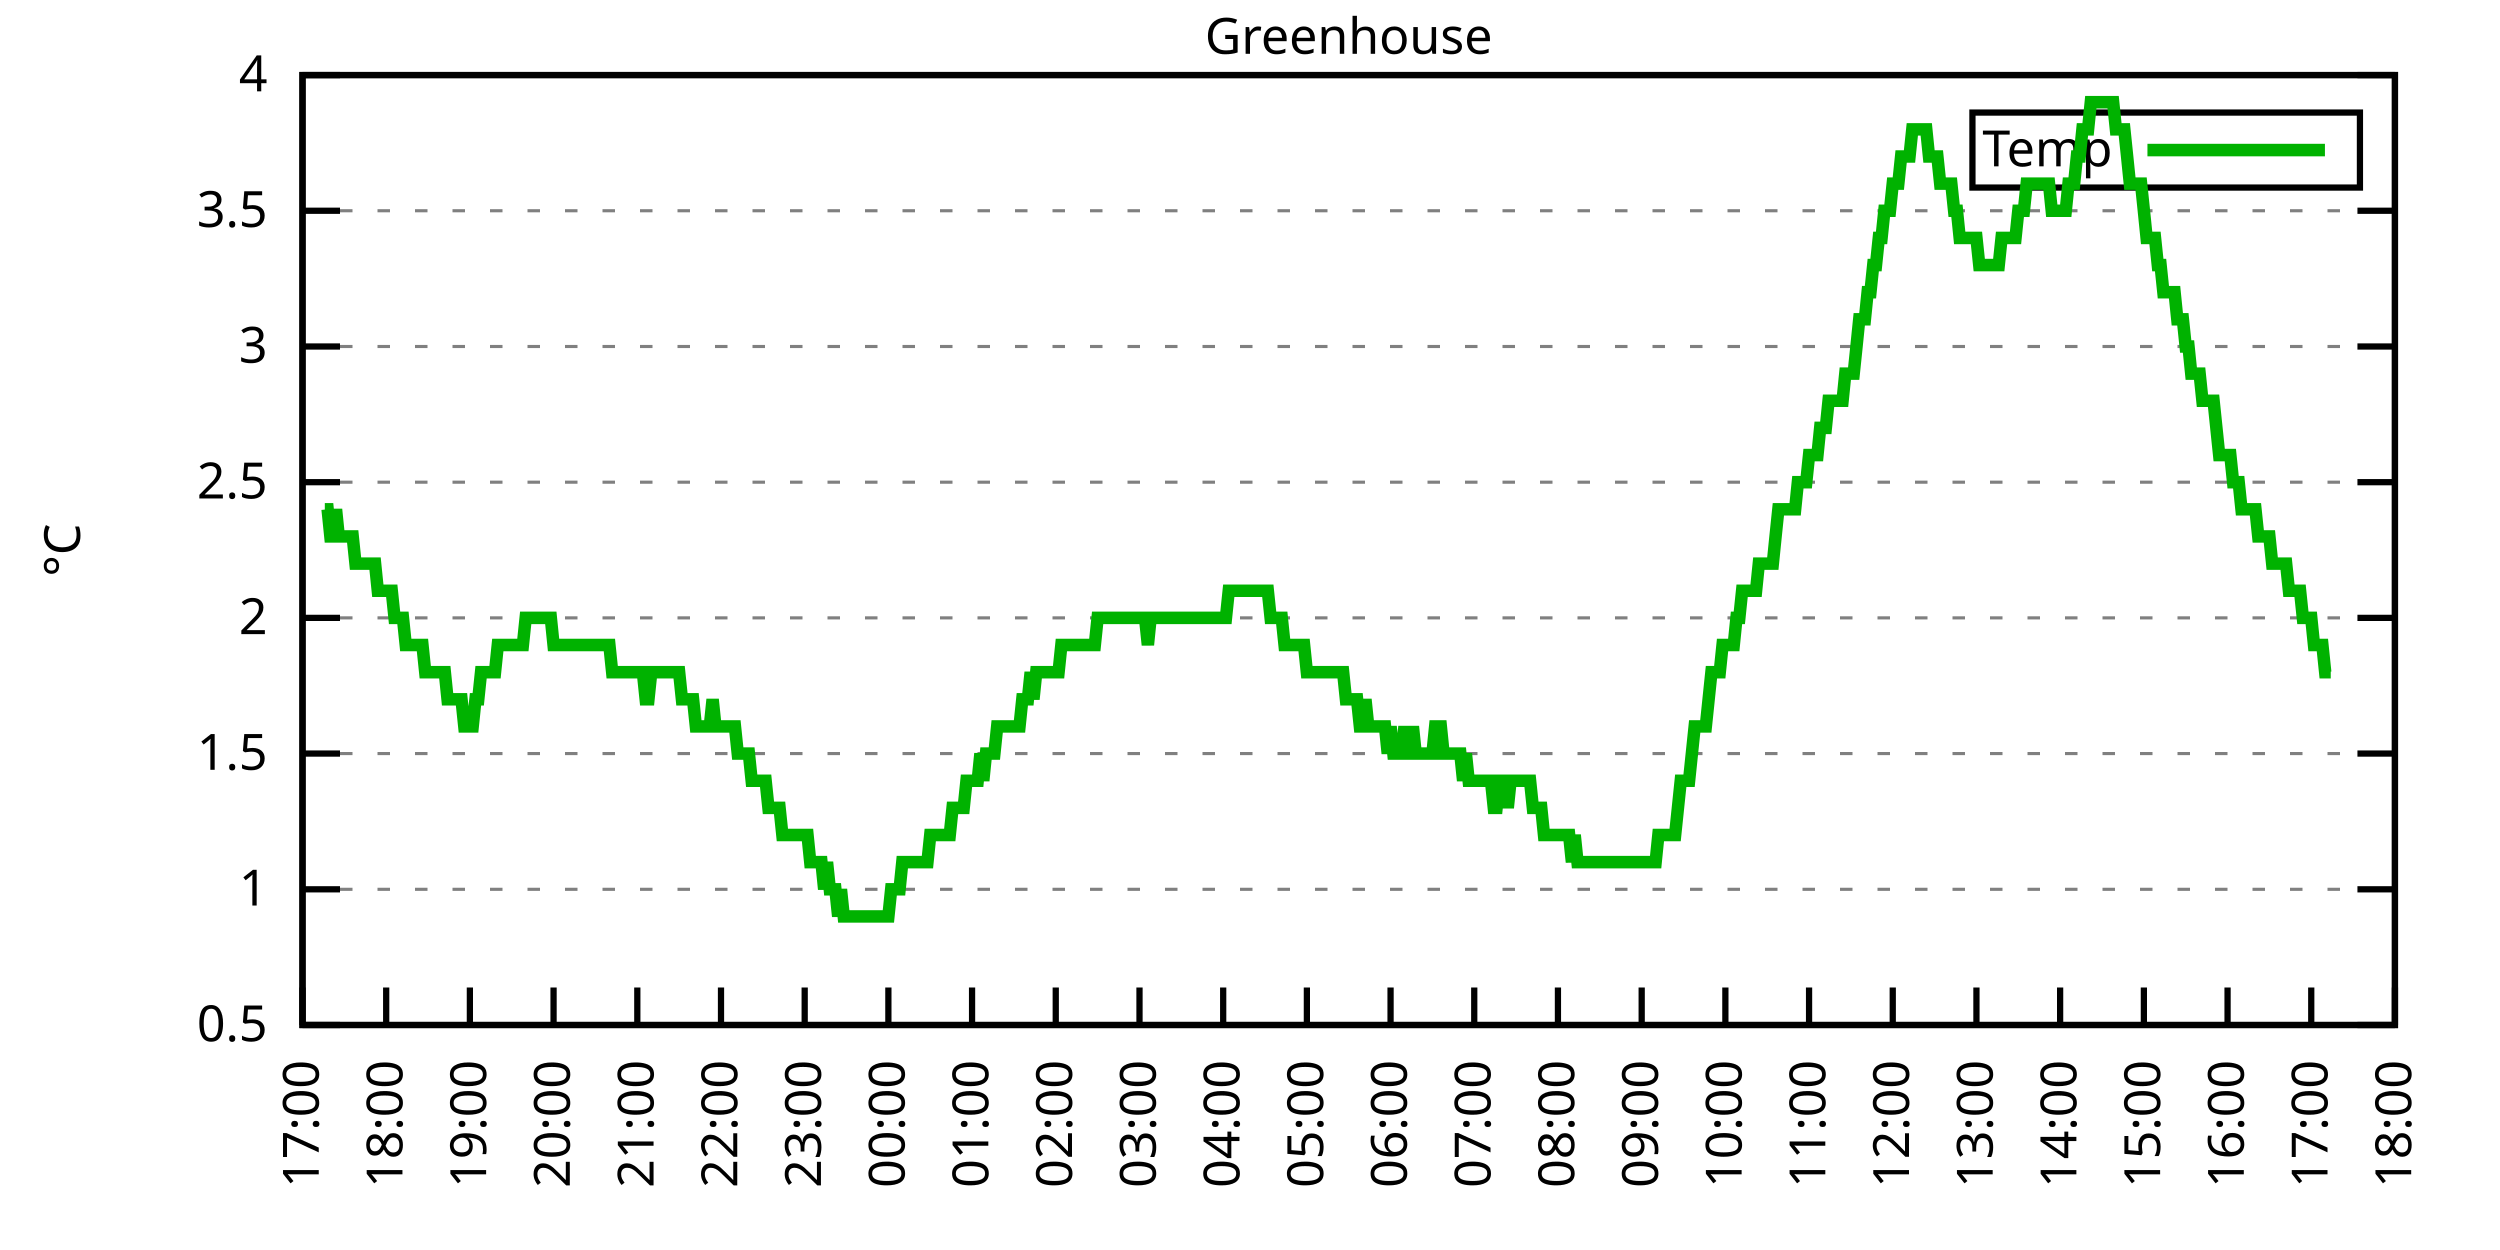
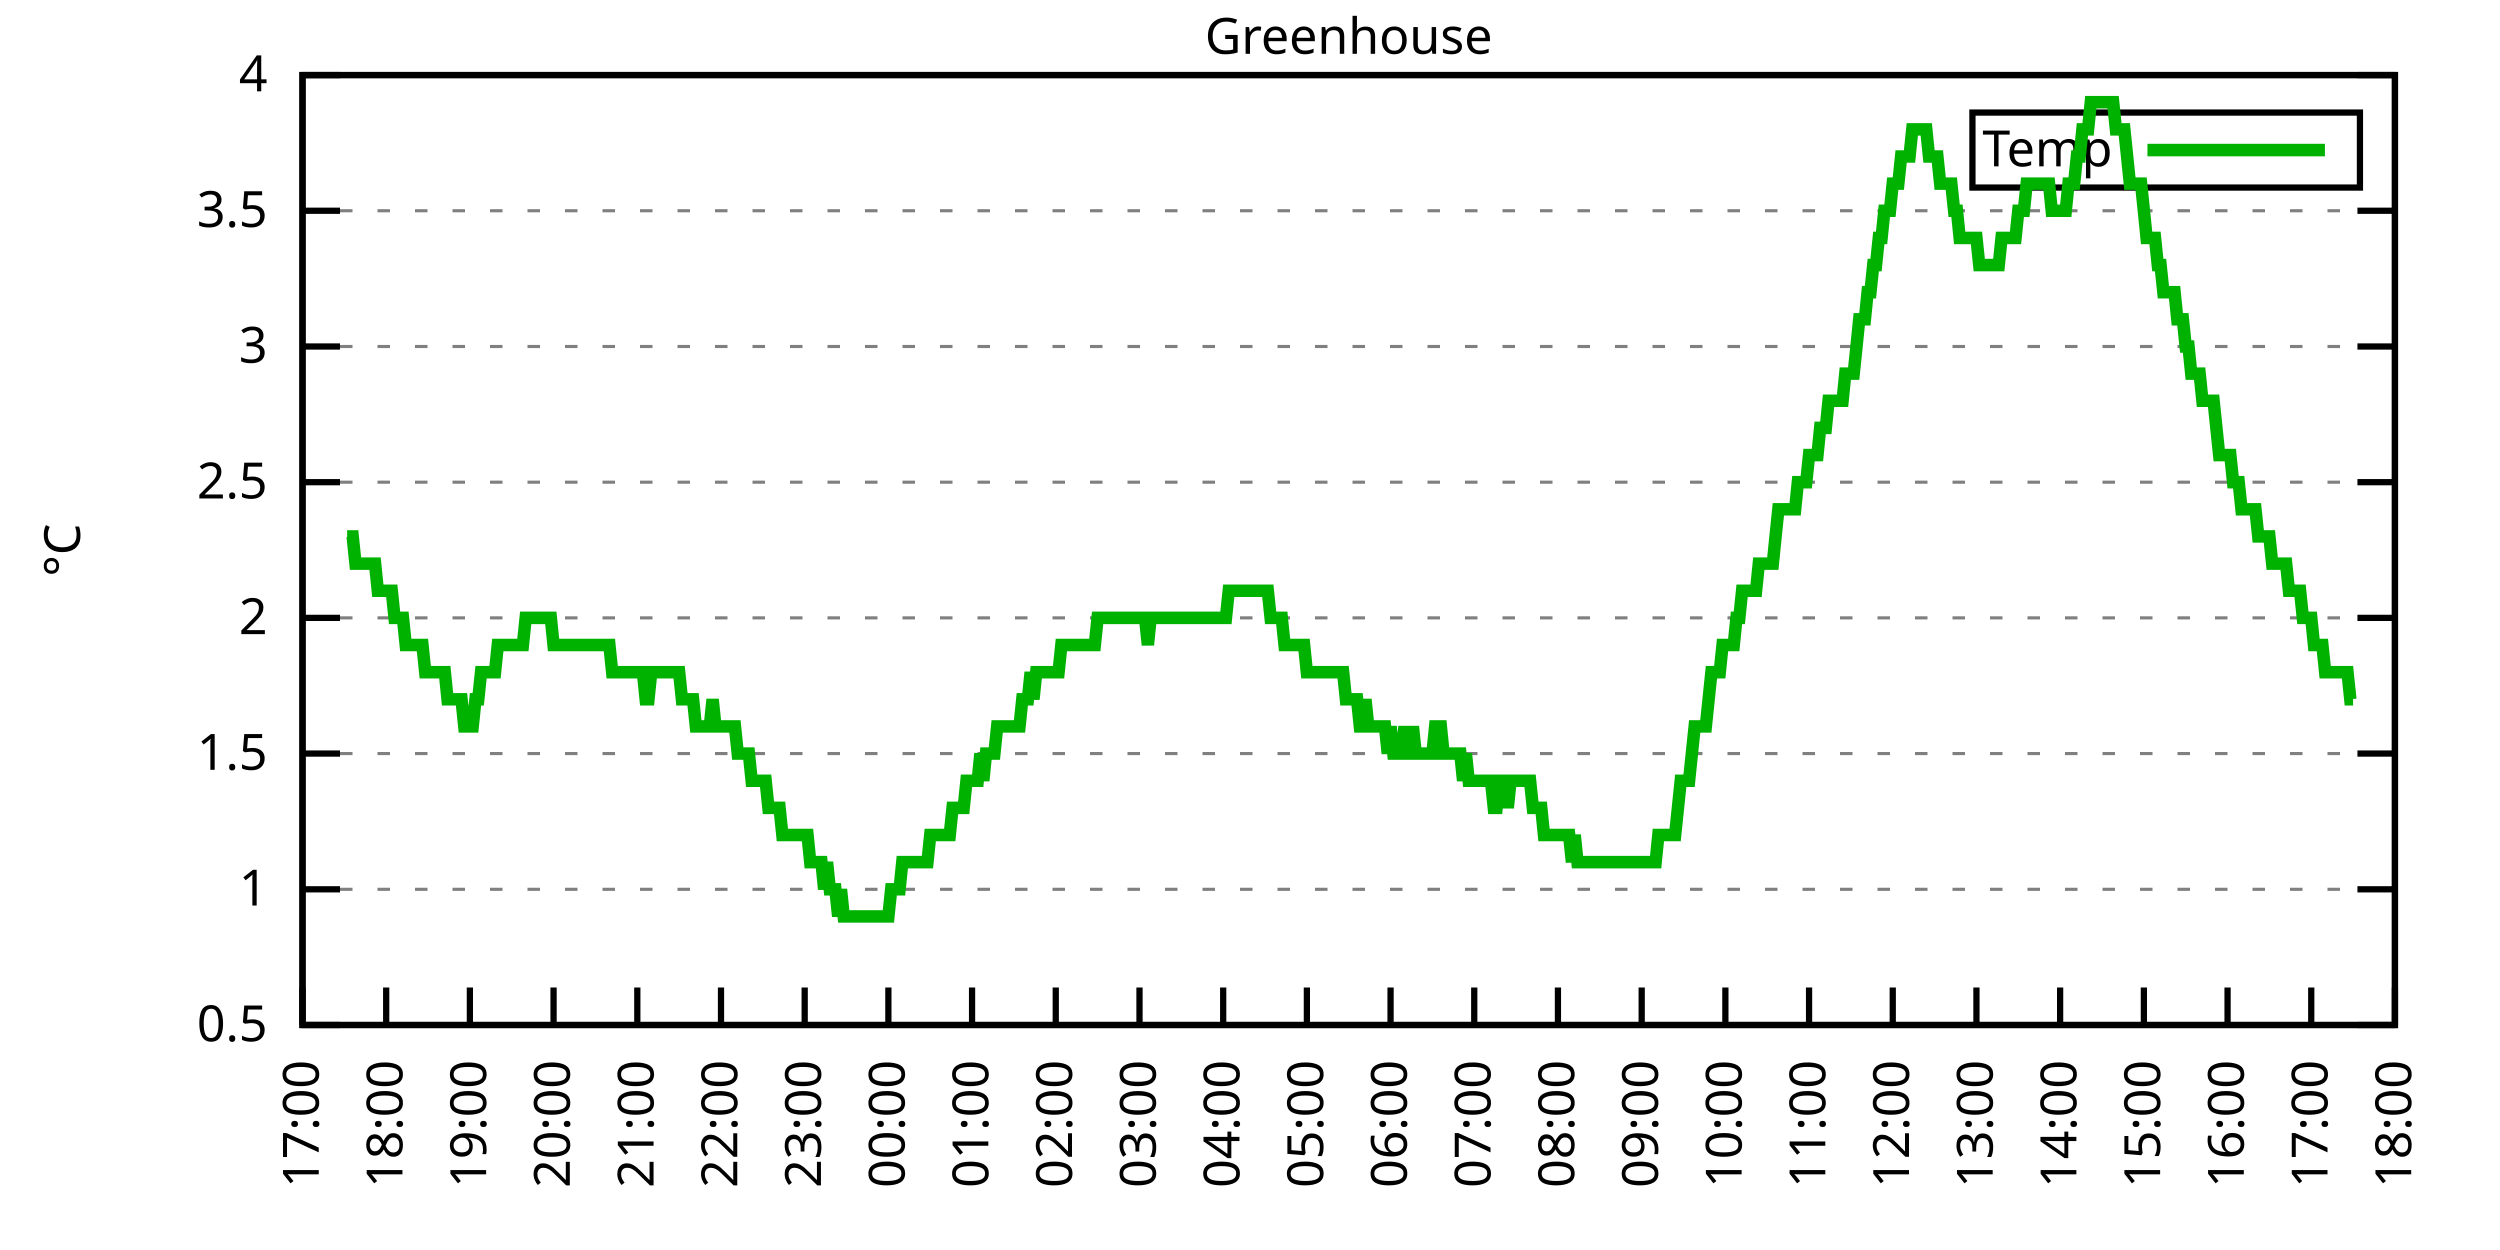
<svg xmlns="http://www.w3.org/2000/svg" xmlns:xlink="http://www.w3.org/1999/xlink" width="400" height="200" viewBox="0 0 400 200">
  <g id="gnuplot_canvas">
    <rect x="0" y="0" width="400" height="200" fill="none" />
    <defs>
      <circle id="gpDot" r="0.5" stroke-width="0.5" stroke="currentColor" />
      <path id="gpPt0" stroke-width="0.333" stroke="currentColor" d="M-1,0 h2 M0,-1 v2" />
      <path id="gpPt1" stroke-width="0.333" stroke="currentColor" d="M-1,-1 L1,1 M1,-1 L-1,1" />
      <path id="gpPt2" stroke-width="0.333" stroke="currentColor" d="M-1,0 L1,0 M0,-1 L0,1 M-1,-1 L1,1 M-1,1 L1,-1" />
      <rect id="gpPt3" stroke-width="0.333" stroke="currentColor" x="-1" y="-1" width="2" height="2" />
      <rect id="gpPt4" stroke-width="0.333" stroke="currentColor" fill="currentColor" x="-1" y="-1" width="2" height="2" />
      <circle id="gpPt5" stroke-width="0.333" stroke="currentColor" cx="0" cy="0" r="1" />
      <use xlink:href="#gpPt5" id="gpPt6" fill="currentColor" stroke="none" />
      <path id="gpPt7" stroke-width="0.333" stroke="currentColor" d="M0,-1.33 L-1.33,0.67 L1.33,0.67 z" />
      <use xlink:href="#gpPt7" id="gpPt8" fill="currentColor" stroke="none" />
      <use xlink:href="#gpPt7" id="gpPt9" stroke="currentColor" transform="rotate(180)" />
      <use xlink:href="#gpPt9" id="gpPt10" fill="currentColor" stroke="none" />
      <use xlink:href="#gpPt3" id="gpPt11" stroke="currentColor" transform="rotate(45)" />
      <use xlink:href="#gpPt11" id="gpPt12" fill="currentColor" stroke="none" />
      <path id="gpPt13" stroke-width="0.333" stroke="currentColor" d="M0,1.330 L1.265,0.411 L0.782,-1.067 L-0.782,-1.076 L-1.265,0.411 z" />
      <use xlink:href="#gpPt13" id="gpPt14" fill="currentColor" stroke="none" />
      <filter id="textbox" filterUnits="objectBoundingBox" x="0" y="0" height="1" width="1">
        <feFlood flood-color="white" flood-opacity="1" result="bgnd" />
        <feComposite in="SourceGraphic" in2="bgnd" operator="atop" />
      </filter>
      <filter id="greybox" filterUnits="objectBoundingBox" x="0" y="0" height="1" width="1">
        <feFlood flood-color="lightgrey" flood-opacity="1" result="grey" />
        <feComposite in="SourceGraphic" in2="grey" operator="atop" />
      </filter>
    </defs>
    <g fill="none" color="white" stroke="currentColor" stroke-width="1.00" stroke-linecap="butt" stroke-linejoin="miter">
</g>
    <g fill="none" color="black" stroke="currentColor" stroke-width="1.00" stroke-linecap="butt" stroke-linejoin="miter">
      <g stroke="none" shape-rendering="crispEdges">
        <polygon fill="rgb(255, 255, 255)" points="48.40,164.00 383.18,164.00 383.18,12.02 48.40,12.02 " />
      </g>
    </g>
    <g fill="none" color="black" stroke="currentColor" stroke-width="1.00" stroke-linecap="butt" stroke-linejoin="miter">
</g>
    <g fill="none" color="black" stroke="black" stroke-width="0.50" stroke-linecap="butt" stroke-linejoin="miter">
</g>
    <g fill="none" color="gray" stroke="currentColor" stroke-width="0.50" stroke-linecap="butt" stroke-linejoin="miter">
      <path stroke="gray" stroke-dasharray="2,4" class="gridline" d="M48.40,164.00 L383.19,164.00  " />
    </g>
    <g fill="none" color="gray" stroke="gray" stroke-width="1.00" stroke-linecap="butt" stroke-linejoin="miter">
</g>
    <g fill="none" color="black" stroke="currentColor" stroke-width="1.00" stroke-linecap="butt" stroke-linejoin="miter">
      <path stroke="black" d="M48.40,164.00 L54.40,164.00 M383.19,164.00 L377.19,164.00  " />
      <g transform="translate(42.80,166.60)" stroke="none" fill="black" font-family="Sans" font-size="8.00" text-anchor="end">
        <text>
          <tspan font-family="Sans"> 0.5</tspan>
        </text>
      </g>
    </g>
    <g fill="none" color="black" stroke="currentColor" stroke-width="1.00" stroke-linecap="butt" stroke-linejoin="miter">
</g>
    <g fill="none" color="black" stroke="black" stroke-width="0.50" stroke-linecap="butt" stroke-linejoin="miter">
</g>
    <g fill="none" color="gray" stroke="currentColor" stroke-width="0.50" stroke-linecap="butt" stroke-linejoin="miter">
      <path stroke="gray" stroke-dasharray="2,4" class="gridline" d="M48.40,142.29 L383.19,142.29  " />
    </g>
    <g fill="none" color="gray" stroke="gray" stroke-width="1.00" stroke-linecap="butt" stroke-linejoin="miter">
</g>
    <g fill="none" color="black" stroke="currentColor" stroke-width="1.00" stroke-linecap="butt" stroke-linejoin="miter">
      <path stroke="black" d="M48.40,142.29 L54.40,142.29 M383.19,142.29 L377.19,142.29  " />
      <g transform="translate(42.80,144.89)" stroke="none" fill="black" font-family="Sans" font-size="8.00" text-anchor="end">
        <text>
          <tspan font-family="Sans"> 1</tspan>
        </text>
      </g>
    </g>
    <g fill="none" color="black" stroke="currentColor" stroke-width="1.00" stroke-linecap="butt" stroke-linejoin="miter">
</g>
    <g fill="none" color="black" stroke="black" stroke-width="0.50" stroke-linecap="butt" stroke-linejoin="miter">
</g>
    <g fill="none" color="gray" stroke="currentColor" stroke-width="0.50" stroke-linecap="butt" stroke-linejoin="miter">
      <path stroke="gray" stroke-dasharray="2,4" class="gridline" d="M48.40,120.57 L383.19,120.57  " />
    </g>
    <g fill="none" color="gray" stroke="gray" stroke-width="1.00" stroke-linecap="butt" stroke-linejoin="miter">
</g>
    <g fill="none" color="black" stroke="currentColor" stroke-width="1.00" stroke-linecap="butt" stroke-linejoin="miter">
      <path stroke="black" d="M48.40,120.57 L54.40,120.57 M383.19,120.57 L377.19,120.57  " />
      <g transform="translate(42.80,123.17)" stroke="none" fill="black" font-family="Sans" font-size="8.00" text-anchor="end">
        <text>
          <tspan font-family="Sans"> 1.5</tspan>
        </text>
      </g>
    </g>
    <g fill="none" color="black" stroke="currentColor" stroke-width="1.00" stroke-linecap="butt" stroke-linejoin="miter">
</g>
    <g fill="none" color="black" stroke="black" stroke-width="0.50" stroke-linecap="butt" stroke-linejoin="miter">
</g>
    <g fill="none" color="gray" stroke="currentColor" stroke-width="0.50" stroke-linecap="butt" stroke-linejoin="miter">
      <path stroke="gray" stroke-dasharray="2,4" class="gridline" d="M48.40,98.86 L383.19,98.86  " />
    </g>
    <g fill="none" color="gray" stroke="gray" stroke-width="1.00" stroke-linecap="butt" stroke-linejoin="miter">
</g>
    <g fill="none" color="black" stroke="currentColor" stroke-width="1.00" stroke-linecap="butt" stroke-linejoin="miter">
      <path stroke="black" d="M48.40,98.86 L54.40,98.86 M383.19,98.86 L377.19,98.86  " />
      <g transform="translate(42.80,101.46)" stroke="none" fill="black" font-family="Sans" font-size="8.00" text-anchor="end">
        <text>
          <tspan font-family="Sans"> 2</tspan>
        </text>
      </g>
    </g>
    <g fill="none" color="black" stroke="currentColor" stroke-width="1.00" stroke-linecap="butt" stroke-linejoin="miter">
</g>
    <g fill="none" color="black" stroke="black" stroke-width="0.50" stroke-linecap="butt" stroke-linejoin="miter">
</g>
    <g fill="none" color="gray" stroke="currentColor" stroke-width="0.50" stroke-linecap="butt" stroke-linejoin="miter">
      <path stroke="gray" stroke-dasharray="2,4" class="gridline" d="M48.40,77.15 L383.19,77.15  " />
    </g>
    <g fill="none" color="gray" stroke="gray" stroke-width="1.00" stroke-linecap="butt" stroke-linejoin="miter">
</g>
    <g fill="none" color="black" stroke="currentColor" stroke-width="1.00" stroke-linecap="butt" stroke-linejoin="miter">
      <path stroke="black" d="M48.40,77.15 L54.40,77.15 M383.19,77.15 L377.19,77.15  " />
      <g transform="translate(42.80,79.75)" stroke="none" fill="black" font-family="Sans" font-size="8.00" text-anchor="end">
        <text>
          <tspan font-family="Sans"> 2.5</tspan>
        </text>
      </g>
    </g>
    <g fill="none" color="black" stroke="currentColor" stroke-width="1.00" stroke-linecap="butt" stroke-linejoin="miter">
</g>
    <g fill="none" color="black" stroke="black" stroke-width="0.50" stroke-linecap="butt" stroke-linejoin="miter">
</g>
    <g fill="none" color="gray" stroke="currentColor" stroke-width="0.50" stroke-linecap="butt" stroke-linejoin="miter">
      <path stroke="gray" stroke-dasharray="2,4" class="gridline" d="M48.40,55.44 L383.19,55.44  " />
    </g>
    <g fill="none" color="gray" stroke="gray" stroke-width="1.00" stroke-linecap="butt" stroke-linejoin="miter">
</g>
    <g fill="none" color="black" stroke="currentColor" stroke-width="1.00" stroke-linecap="butt" stroke-linejoin="miter">
      <path stroke="black" d="M48.40,55.44 L54.40,55.44 M383.19,55.44 L377.19,55.44  " />
      <g transform="translate(42.80,58.04)" stroke="none" fill="black" font-family="Sans" font-size="8.00" text-anchor="end">
        <text>
          <tspan font-family="Sans"> 3</tspan>
        </text>
      </g>
    </g>
    <g fill="none" color="black" stroke="currentColor" stroke-width="1.00" stroke-linecap="butt" stroke-linejoin="miter">
</g>
    <g fill="none" color="black" stroke="black" stroke-width="0.50" stroke-linecap="butt" stroke-linejoin="miter">
</g>
    <g fill="none" color="gray" stroke="currentColor" stroke-width="0.50" stroke-linecap="butt" stroke-linejoin="miter">
      <path stroke="gray" stroke-dasharray="2,4" class="gridline" d="M48.40,33.72 L383.19,33.72  " />
    </g>
    <g fill="none" color="gray" stroke="gray" stroke-width="1.00" stroke-linecap="butt" stroke-linejoin="miter">
</g>
    <g fill="none" color="black" stroke="currentColor" stroke-width="1.00" stroke-linecap="butt" stroke-linejoin="miter">
      <path stroke="black" d="M48.40,33.72 L54.40,33.72 M383.19,33.72 L377.19,33.72  " />
      <g transform="translate(42.80,36.32)" stroke="none" fill="black" font-family="Sans" font-size="8.00" text-anchor="end">
        <text>
          <tspan font-family="Sans"> 3.5</tspan>
        </text>
      </g>
    </g>
    <g fill="none" color="black" stroke="currentColor" stroke-width="1.00" stroke-linecap="butt" stroke-linejoin="miter">
</g>
    <g fill="none" color="black" stroke="black" stroke-width="0.50" stroke-linecap="butt" stroke-linejoin="miter">
</g>
    <g fill="none" color="gray" stroke="currentColor" stroke-width="0.50" stroke-linecap="butt" stroke-linejoin="miter">
      <path stroke="gray" stroke-dasharray="2,4" class="gridline" d="M48.40,12.01 L383.19,12.01  " />
    </g>
    <g fill="none" color="gray" stroke="gray" stroke-width="1.00" stroke-linecap="butt" stroke-linejoin="miter">
</g>
    <g fill="none" color="black" stroke="currentColor" stroke-width="1.00" stroke-linecap="butt" stroke-linejoin="miter">
      <path stroke="black" d="M48.40,12.01 L54.40,12.01 M383.19,12.01 L377.19,12.01  " />
      <g transform="translate(42.80,14.61)" stroke="none" fill="black" font-family="Sans" font-size="8.00" text-anchor="end">
        <text>
          <tspan font-family="Sans"> 4</tspan>
        </text>
      </g>
    </g>
    <g fill="none" color="black" stroke="currentColor" stroke-width="1.00" stroke-linecap="butt" stroke-linejoin="miter">
      <path stroke="black" d="M48.40,164.00 L48.40,158.00  " />
      <g transform="translate(51.00,169.60) rotate(270.00)" stroke="none" fill="black" font-family="Sans" font-size="8.00" text-anchor="end">
        <text>
          <tspan font-family="Sans">17:00</tspan>
        </text>
      </g>
    </g>
    <g fill="none" color="black" stroke="currentColor" stroke-width="1.00" stroke-linecap="butt" stroke-linejoin="miter">
      <path stroke="black" d="M61.79,164.00 L61.79,158.00  " />
      <g transform="translate(64.39,169.60) rotate(270.00)" stroke="none" fill="black" font-family="Sans" font-size="8.00" text-anchor="end">
        <text>
          <tspan font-family="Sans">18:00</tspan>
        </text>
      </g>
    </g>
    <g fill="none" color="black" stroke="currentColor" stroke-width="1.00" stroke-linecap="butt" stroke-linejoin="miter">
      <path stroke="black" d="M75.18,164.00 L75.18,158.00  " />
      <g transform="translate(77.78,169.60) rotate(270.00)" stroke="none" fill="black" font-family="Sans" font-size="8.00" text-anchor="end">
        <text>
          <tspan font-family="Sans">19:00</tspan>
        </text>
      </g>
    </g>
    <g fill="none" color="black" stroke="currentColor" stroke-width="1.00" stroke-linecap="butt" stroke-linejoin="miter">
      <path stroke="black" d="M88.57,164.00 L88.57,158.00  " />
      <g transform="translate(91.17,169.60) rotate(270.00)" stroke="none" fill="black" font-family="Sans" font-size="8.00" text-anchor="end">
        <text>
          <tspan font-family="Sans">20:00</tspan>
        </text>
      </g>
    </g>
    <g fill="none" color="black" stroke="currentColor" stroke-width="1.00" stroke-linecap="butt" stroke-linejoin="miter">
      <path stroke="black" d="M101.97,164.00 L101.97,158.00  " />
      <g transform="translate(104.57,169.60) rotate(270.00)" stroke="none" fill="black" font-family="Sans" font-size="8.00" text-anchor="end">
        <text>
          <tspan font-family="Sans">21:00</tspan>
        </text>
      </g>
    </g>
    <g fill="none" color="black" stroke="currentColor" stroke-width="1.00" stroke-linecap="butt" stroke-linejoin="miter">
      <path stroke="black" d="M115.36,164.00 L115.36,158.00  " />
      <g transform="translate(117.96,169.60) rotate(270.00)" stroke="none" fill="black" font-family="Sans" font-size="8.00" text-anchor="end">
        <text>
          <tspan font-family="Sans">22:00</tspan>
        </text>
      </g>
    </g>
    <g fill="none" color="black" stroke="currentColor" stroke-width="1.00" stroke-linecap="butt" stroke-linejoin="miter">
      <path stroke="black" d="M128.75,164.00 L128.75,158.00  " />
      <g transform="translate(131.35,169.60) rotate(270.00)" stroke="none" fill="black" font-family="Sans" font-size="8.00" text-anchor="end">
        <text>
          <tspan font-family="Sans">23:00</tspan>
        </text>
      </g>
    </g>
    <g fill="none" color="black" stroke="currentColor" stroke-width="1.00" stroke-linecap="butt" stroke-linejoin="miter">
      <path stroke="black" d="M142.14,164.00 L142.14,158.00  " />
      <g transform="translate(144.74,169.60) rotate(270.00)" stroke="none" fill="black" font-family="Sans" font-size="8.00" text-anchor="end">
        <text>
          <tspan font-family="Sans">00:00</tspan>
        </text>
      </g>
    </g>
    <g fill="none" color="black" stroke="currentColor" stroke-width="1.00" stroke-linecap="butt" stroke-linejoin="miter">
      <path stroke="black" d="M155.53,164.00 L155.53,158.00  " />
      <g transform="translate(158.13,169.60) rotate(270.00)" stroke="none" fill="black" font-family="Sans" font-size="8.00" text-anchor="end">
        <text>
          <tspan font-family="Sans">01:00</tspan>
        </text>
      </g>
    </g>
    <g fill="none" color="black" stroke="currentColor" stroke-width="1.00" stroke-linecap="butt" stroke-linejoin="miter">
      <path stroke="black" d="M168.92,164.00 L168.92,158.00  " />
      <g transform="translate(171.52,169.60) rotate(270.00)" stroke="none" fill="black" font-family="Sans" font-size="8.00" text-anchor="end">
        <text>
          <tspan font-family="Sans">02:00</tspan>
        </text>
      </g>
    </g>
    <g fill="none" color="black" stroke="currentColor" stroke-width="1.00" stroke-linecap="butt" stroke-linejoin="miter">
      <path stroke="black" d="M182.32,164.00 L182.32,158.00  " />
      <g transform="translate(184.92,169.60) rotate(270.00)" stroke="none" fill="black" font-family="Sans" font-size="8.00" text-anchor="end">
        <text>
          <tspan font-family="Sans">03:00</tspan>
        </text>
      </g>
    </g>
    <g fill="none" color="black" stroke="currentColor" stroke-width="1.00" stroke-linecap="butt" stroke-linejoin="miter">
      <path stroke="black" d="M195.71,164.00 L195.71,158.00  " />
      <g transform="translate(198.31,169.60) rotate(270.00)" stroke="none" fill="black" font-family="Sans" font-size="8.00" text-anchor="end">
        <text>
          <tspan font-family="Sans">04:00</tspan>
        </text>
      </g>
    </g>
    <g fill="none" color="black" stroke="currentColor" stroke-width="1.00" stroke-linecap="butt" stroke-linejoin="miter">
      <path stroke="black" d="M209.10,164.00 L209.10,158.00  " />
      <g transform="translate(211.70,169.60) rotate(270.00)" stroke="none" fill="black" font-family="Sans" font-size="8.00" text-anchor="end">
        <text>
          <tspan font-family="Sans">05:00</tspan>
        </text>
      </g>
    </g>
    <g fill="none" color="black" stroke="currentColor" stroke-width="1.00" stroke-linecap="butt" stroke-linejoin="miter">
      <path stroke="black" d="M222.49,164.00 L222.49,158.00  " />
      <g transform="translate(225.09,169.60) rotate(270.00)" stroke="none" fill="black" font-family="Sans" font-size="8.00" text-anchor="end">
        <text>
          <tspan font-family="Sans">06:00</tspan>
        </text>
      </g>
    </g>
    <g fill="none" color="black" stroke="currentColor" stroke-width="1.00" stroke-linecap="butt" stroke-linejoin="miter">
      <path stroke="black" d="M235.88,164.00 L235.88,158.00  " />
      <g transform="translate(238.48,169.60) rotate(270.00)" stroke="none" fill="black" font-family="Sans" font-size="8.00" text-anchor="end">
        <text>
          <tspan font-family="Sans">07:00</tspan>
        </text>
      </g>
    </g>
    <g fill="none" color="black" stroke="currentColor" stroke-width="1.00" stroke-linecap="butt" stroke-linejoin="miter">
      <path stroke="black" d="M249.27,164.00 L249.27,158.00  " />
      <g transform="translate(251.87,169.60) rotate(270.00)" stroke="none" fill="black" font-family="Sans" font-size="8.00" text-anchor="end">
        <text>
          <tspan font-family="Sans">08:00</tspan>
        </text>
      </g>
    </g>
    <g fill="none" color="black" stroke="currentColor" stroke-width="1.00" stroke-linecap="butt" stroke-linejoin="miter">
      <path stroke="black" d="M262.67,164.00 L262.67,158.00  " />
      <g transform="translate(265.27,169.60) rotate(270.00)" stroke="none" fill="black" font-family="Sans" font-size="8.00" text-anchor="end">
        <text>
          <tspan font-family="Sans">09:00</tspan>
        </text>
      </g>
    </g>
    <g fill="none" color="black" stroke="currentColor" stroke-width="1.00" stroke-linecap="butt" stroke-linejoin="miter">
      <path stroke="black" d="M276.06,164.00 L276.06,158.00  " />
      <g transform="translate(278.66,169.60) rotate(270.00)" stroke="none" fill="black" font-family="Sans" font-size="8.00" text-anchor="end">
        <text>
          <tspan font-family="Sans">10:00</tspan>
        </text>
      </g>
    </g>
    <g fill="none" color="black" stroke="currentColor" stroke-width="1.00" stroke-linecap="butt" stroke-linejoin="miter">
      <path stroke="black" d="M289.45,164.00 L289.45,158.00  " />
      <g transform="translate(292.05,169.60) rotate(270.00)" stroke="none" fill="black" font-family="Sans" font-size="8.00" text-anchor="end">
        <text>
          <tspan font-family="Sans">11:00</tspan>
        </text>
      </g>
    </g>
    <g fill="none" color="black" stroke="currentColor" stroke-width="1.00" stroke-linecap="butt" stroke-linejoin="miter">
      <path stroke="black" d="M302.84,164.00 L302.84,158.00  " />
      <g transform="translate(305.44,169.60) rotate(270.00)" stroke="none" fill="black" font-family="Sans" font-size="8.00" text-anchor="end">
        <text>
          <tspan font-family="Sans">12:00</tspan>
        </text>
      </g>
    </g>
    <g fill="none" color="black" stroke="currentColor" stroke-width="1.00" stroke-linecap="butt" stroke-linejoin="miter">
      <path stroke="black" d="M316.23,164.00 L316.23,158.00  " />
      <g transform="translate(318.83,169.60) rotate(270.00)" stroke="none" fill="black" font-family="Sans" font-size="8.00" text-anchor="end">
        <text>
          <tspan font-family="Sans">13:00</tspan>
        </text>
      </g>
    </g>
    <g fill="none" color="black" stroke="currentColor" stroke-width="1.00" stroke-linecap="butt" stroke-linejoin="miter">
      <path stroke="black" d="M329.62,164.00 L329.62,158.00  " />
      <g transform="translate(332.22,169.60) rotate(270.00)" stroke="none" fill="black" font-family="Sans" font-size="8.00" text-anchor="end">
        <text>
          <tspan font-family="Sans">14:00</tspan>
        </text>
      </g>
    </g>
    <g fill="none" color="black" stroke="currentColor" stroke-width="1.00" stroke-linecap="butt" stroke-linejoin="miter">
      <path stroke="black" d="M343.02,164.00 L343.02,158.00  " />
      <g transform="translate(345.62,169.60) rotate(270.00)" stroke="none" fill="black" font-family="Sans" font-size="8.00" text-anchor="end">
        <text>
          <tspan font-family="Sans">15:00</tspan>
        </text>
      </g>
    </g>
    <g fill="none" color="black" stroke="currentColor" stroke-width="1.00" stroke-linecap="butt" stroke-linejoin="miter">
      <path stroke="black" d="M356.41,164.00 L356.41,158.00  " />
      <g transform="translate(359.01,169.60) rotate(270.00)" stroke="none" fill="black" font-family="Sans" font-size="8.00" text-anchor="end">
        <text>
          <tspan font-family="Sans">16:00</tspan>
        </text>
      </g>
    </g>
    <g fill="none" color="black" stroke="currentColor" stroke-width="1.00" stroke-linecap="butt" stroke-linejoin="miter">
      <path stroke="black" d="M369.80,164.00 L369.80,158.00  " />
      <g transform="translate(372.40,169.60) rotate(270.00)" stroke="none" fill="black" font-family="Sans" font-size="8.00" text-anchor="end">
        <text>
          <tspan font-family="Sans">17:00</tspan>
        </text>
      </g>
    </g>
    <g fill="none" color="black" stroke="currentColor" stroke-width="1.00" stroke-linecap="butt" stroke-linejoin="miter">
      <path stroke="black" d="M383.19,164.00 L383.19,158.00  " />
      <g transform="translate(385.79,169.60) rotate(270.00)" stroke="none" fill="black" font-family="Sans" font-size="8.00" text-anchor="end">
        <text>
          <tspan font-family="Sans">18:00</tspan>
        </text>
      </g>
    </g>
    <g fill="none" color="black" stroke="currentColor" stroke-width="1.00" stroke-linecap="butt" stroke-linejoin="miter">
</g>
    <g fill="none" color="black" stroke="currentColor" stroke-width="1.00" stroke-linecap="butt" stroke-linejoin="miter">
      <path stroke="black" d="M48.40,12.01 L48.40,164.00 L383.19,164.00 L383.19,12.01 L48.40,12.01 Z  " />
    </g>
    <g fill="none" color="black" stroke="currentColor" stroke-width="1.00" stroke-linecap="butt" stroke-linejoin="miter">
</g>
    <g fill="none" color="black" stroke="currentColor" stroke-width="1.00" stroke-linecap="butt" stroke-linejoin="miter">
      <path stroke="black" d="M315.59,30.01 L315.59,18.01 L377.59,18.01 L377.59,30.01 L315.59,30.01 Z  " />
    </g>
    <g id="Greenhouse_plot_1">
      <g fill="none" color="white" stroke="black" stroke-width="2.00" stroke-linecap="butt" stroke-linejoin="miter">
</g>
      <g fill="none" color="black" stroke="currentColor" stroke-width="2.00" stroke-linecap="butt" stroke-linejoin="miter">
        <g transform="translate(337.99,26.61)" stroke="none" fill="black" font-family="Sans" font-size="8.00" text-anchor="end">
          <text>
            <tspan font-family="Sans">Temp</tspan>
          </text>
        </g>
      </g>
      <g fill="none" color="black" stroke="currentColor" stroke-width="2.00" stroke-linecap="butt" stroke-linejoin="miter">
-         <path stroke="rgb(  0, 178,   0)" d="M343.59,24.01 L371.99,24.01 M51.97,81.49 L52.42,81.49 L52.86,85.83 L53.31,85.83 L53.76,81.49 L54.20,85.83   L54.65,85.83 L55.10,85.83 L55.54,85.83 L55.99,85.83 L56.43,85.83 L56.88,90.18 L57.33,90.18 L57.77,90.18   L58.22,90.18 L58.67,90.18 L59.11,90.18 L59.56,90.18 L60.01,90.18 L60.45,94.52 L60.90,94.52 L61.35,94.52   L61.79,94.52 L62.24,94.52 L62.68,94.52 L63.13,98.86 L63.58,98.86 L64.02,98.86 L64.47,98.86 L64.92,103.20   L65.36,103.20 L65.81,103.20 L66.26,103.20 L66.70,103.20 L67.15,103.20 L67.59,103.20 L68.04,107.55 L68.49,107.55   L68.93,107.55 L69.38,107.55 L69.83,107.55 L70.27,107.55 L70.72,107.55 L71.17,107.55 L71.61,111.89 L72.06,111.89   L72.50,111.89 L72.95,111.89 L73.40,111.89 L73.84,111.89 L74.29,116.23 L74.74,116.23 L75.18,116.23 L75.63,116.23   L76.08,111.89 L76.52,111.89 L76.97,107.55 L77.42,107.55 L77.86,107.55 L78.31,107.55 L78.75,107.55 L79.20,107.55   L79.65,103.20 L80.09,103.20 L80.54,103.20 L80.99,103.20 L81.43,103.20 L81.88,103.20 L82.33,103.20 L82.77,103.20   L83.22,103.20 L83.66,103.20 L84.11,98.86 L84.56,98.86 L85.00,98.86 L85.45,98.86 L85.90,98.86 L86.34,98.86   L86.79,98.86 L87.24,98.86 L87.68,98.86 L88.13,98.86 L88.57,103.20 L89.02,103.20 L89.47,103.20 L89.91,103.20   L90.36,103.20 L90.81,103.20 L91.25,103.20 L91.70,103.20 L92.15,103.20 L92.59,103.20 L93.04,103.20 L93.49,103.20   L93.93,103.20 L94.38,103.20 L94.82,103.20 L95.27,103.20 L95.72,103.20 L96.16,103.20 L96.61,103.20 L97.06,103.20   L97.50,103.20 L97.95,107.55 L98.40,107.55 L98.84,107.55 L99.29,107.55 L99.73,107.55 L100.18,107.55 L100.63,107.55   L101.07,107.55 L101.52,107.55 L101.97,107.55 L102.41,107.55 L102.86,107.55 L103.31,111.89 L103.75,111.89 L104.20,107.55   L104.64,107.55 L105.09,107.55 L105.54,107.55 L105.98,107.55 L106.43,107.55 L106.88,107.55 L107.32,107.55 L107.77,107.55   L108.22,107.55 L108.66,107.55 L109.11,111.89 L109.55,111.89 L110.00,111.89 L110.45,111.89 L110.89,111.89 L111.34,116.23   L111.79,116.23 L112.23,116.23 L112.68,116.23 L113.13,116.23 L113.57,116.23 L114.02,111.89 L114.47,116.23 L114.91,116.23   L115.36,116.23 L115.80,116.23 L116.25,116.23 L116.70,116.23 L117.14,116.23 L117.59,116.23 L118.04,120.57 L118.48,120.57   L118.93,120.57 L119.38,120.57 L119.82,120.57 L120.27,124.92 L120.71,124.92 L121.16,124.92 L121.61,124.92 L122.05,124.92   L122.50,124.92 L122.95,129.26 L123.39,129.26 L123.84,129.26 L124.29,129.26 L124.73,129.26 L125.18,133.60 L125.62,133.60   L126.07,133.60 L126.52,133.60 L126.96,133.60 L127.41,133.60 L127.86,133.60 L128.30,133.60 L128.75,133.60 L129.20,133.60   L129.64,137.94 L130.09,137.94 L130.54,137.94 L130.98,137.94 L131.43,137.94 L131.87,142.29 L132.32,137.94 L132.77,142.29   L133.21,142.29 L133.66,142.29 L134.11,146.63 L134.55,142.29 L135.00,146.63 L135.45,146.63 L135.89,146.63 L136.34,146.63   L136.78,146.63 L137.23,146.63 L137.68,146.63 L138.12,146.63 L138.57,146.63 L139.02,146.63 L139.46,146.63 L139.91,146.63   L140.36,146.63 L140.80,146.63 L141.25,146.63 L141.69,146.63 L142.14,146.63 L142.59,142.29 L143.03,142.29 L143.48,142.29   L143.93,142.29 L144.37,137.94 L144.82,137.94 L145.27,137.94 L145.71,137.94 L146.16,137.94 L146.61,137.94 L147.05,137.94   L147.50,137.94 L147.94,137.94 L148.39,137.94 L148.84,133.60 L149.28,133.60 L149.73,133.60 L150.18,133.60 L150.62,133.60   L151.07,133.60 L151.52,133.60 L151.96,133.60 L152.41,129.26 L152.85,129.26 L153.30,129.26 L153.75,129.26 L154.19,129.26   L154.64,124.92 L155.09,124.92 L155.53,124.92 L155.98,124.92 L156.43,124.92 L156.87,120.57 L157.32,124.92 L157.76,120.57   L158.21,120.57 L158.66,120.57 L159.10,120.57 L159.55,116.23 L160.00,116.23 L160.44,116.23 L160.89,116.23 L161.34,116.23   L161.78,116.23 L162.23,116.23 L162.67,116.23 L163.12,116.23 L163.57,111.89 L164.01,111.89 L164.46,111.89 L164.91,107.55   L165.35,111.89 L165.80,107.55 L166.25,107.55 L166.69,107.55 L167.14,107.55 L167.59,107.55 L168.03,107.55 L168.48,107.55   L168.92,107.55 L169.37,107.55 L169.82,103.20 L170.26,103.20 L170.71,103.20 L171.16,103.20 L171.60,103.20 L172.05,103.20   L172.50,103.20 L172.94,103.20 L173.39,103.20 L173.83,103.20 L174.28,103.20 L174.73,103.20 L175.17,103.20 L175.62,98.86   L176.07,98.86 L176.51,98.86 L176.96,98.86 L177.41,98.86 L177.85,98.86 L178.30,98.86 L178.74,98.86 L179.19,98.86   L179.64,98.86 L180.08,98.86 L180.53,98.86 L180.98,98.86 L181.42,98.86 L181.87,98.86 L182.32,98.86 L182.76,98.86   L183.21,98.86 L183.66,103.20 L184.10,98.86 L184.55,98.86 L184.99,98.86 L185.44,98.86 L185.89,98.86 L186.33,98.86   L186.78,98.86 L187.23,98.86 L187.67,98.86 L188.12,98.86 L188.57,98.86 L189.01,98.86 L189.46,98.86 L189.90,98.86   L190.35,98.86 L190.80,98.86 L191.24,98.86 L191.69,98.86 L192.14,98.86 L192.58,98.86 L193.03,98.86 L193.48,98.86   L193.92,98.86 L194.37,98.86 L194.81,98.86 L195.26,98.86 L195.71,98.86 L196.15,98.86 L196.60,94.52 L197.05,94.52   L197.49,94.52 L197.94,94.52 L198.39,94.52 L198.83,94.52 L199.28,94.52 L199.73,94.52 L200.17,94.52 L200.62,94.52   L201.06,94.52 L201.51,94.52 L201.96,94.52 L202.40,94.52 L202.85,94.52 L203.30,98.86 L203.74,98.86 L204.19,98.86   L204.64,98.86 L205.08,98.86 L205.53,103.20 L205.97,103.20 L206.42,103.20 L206.87,103.20 L207.31,103.20 L207.76,103.20   L208.21,103.20 L208.65,103.20 L209.10,107.55 L209.55,107.55 L209.99,107.55 L210.44,107.55 L210.88,107.55 L211.33,107.55   L211.78,107.55 L212.22,107.55 L212.67,107.55 L213.12,107.55 L213.56,107.55 L214.01,107.55 L214.46,107.55 L214.90,107.55   L215.35,111.89 L215.80,111.89 L216.24,111.89 L216.69,111.89 L217.13,111.89 L217.58,116.23 L218.03,116.23 L218.47,111.89   L218.92,116.23 L219.37,116.23 L219.81,116.23 L220.26,116.23 L220.71,116.23 L221.15,116.23 L221.60,116.23 L222.04,120.57   L222.49,116.23 L222.94,120.57 L223.38,120.57 L223.83,120.57 L224.28,120.57 L224.72,116.23 L225.17,120.57 L225.62,120.57   L226.06,116.23 L226.51,120.57 L226.95,120.57 L227.40,120.57 L227.85,120.57 L228.29,120.57 L228.74,120.57 L229.19,120.57   L229.63,116.23 L230.08,116.23 L230.53,116.23 L230.97,120.57 L231.42,120.57 L231.86,120.57 L232.31,120.57 L232.76,120.57   L233.20,120.57 L233.65,120.57 L234.10,124.92 L234.54,120.57 L234.99,124.92 L235.44,124.92 L235.88,124.92 L236.33,124.92   L236.78,124.92 L237.22,124.92 L237.67,124.92 L238.11,124.92 L238.56,124.92 L239.01,129.26 L239.45,129.26 L239.90,124.92   L240.35,124.92 L240.79,124.92 L241.24,129.26 L241.69,124.92 L242.13,124.92 L242.58,124.92 L243.02,124.92 L243.47,124.92   L243.92,124.92 L244.36,124.92 L244.81,124.92 L245.26,129.26 L245.70,129.26 L246.15,129.26 L246.60,129.26 L247.04,133.60   L247.49,133.60 L247.93,133.60 L248.38,133.60 L248.83,133.60 L249.27,133.60 L249.72,133.60 L250.17,133.60 L250.61,133.60   L251.06,133.60 L251.51,137.94 L251.95,133.60 L252.40,137.94 L252.85,137.94 L253.29,137.94 L253.74,137.94 L254.18,137.94   L254.63,137.94 L255.08,137.94 L255.52,137.94 L255.97,137.94 L256.42,137.94 L256.86,137.94 L257.31,137.94 L257.76,137.94   L258.20,137.94 L258.65,137.94 L259.09,137.94 L259.54,137.94 L259.99,137.94 L260.43,137.94 L260.88,137.94 L261.33,137.94   L261.77,137.94 L262.22,137.94 L262.67,137.94 L263.11,137.94 L263.56,137.94 L264.00,137.94 L264.45,137.94 L264.90,137.94   L265.34,133.60 L265.79,133.60 L266.24,133.60 L266.68,133.60 L267.13,133.60 L267.58,133.60 L268.02,133.60 L268.47,129.26   L268.92,124.92 L269.36,124.92 L269.81,124.92 L270.25,124.92 L270.70,120.57 L271.15,116.23 L271.59,116.23 L272.04,116.23   L272.49,116.23 L272.93,116.23 L273.38,111.89 L273.83,107.55 L274.27,107.55 L274.72,107.55 L275.16,107.55 L275.61,103.20   L276.06,103.20 L276.50,103.20 L276.95,103.20 L277.40,103.20 L277.84,98.86 L278.29,98.86 L278.74,94.52 L279.18,94.52   L279.63,94.52 L280.07,94.52 L280.52,94.52 L280.97,94.52 L281.41,90.18 L281.86,90.18 L282.31,90.18 L282.75,90.18   L283.20,90.18 L283.65,90.18 L284.09,85.83 L284.54,81.49 L284.98,81.49 L285.43,81.49 L285.88,81.49 L286.32,81.49   L286.77,81.49 L287.22,81.49 L287.66,77.15 L288.11,77.15 L288.56,77.15 L289.00,77.15 L289.45,72.81 L289.90,72.81   L290.34,72.81 L290.79,72.81 L291.23,68.46 L291.68,68.46 L292.13,68.46 L292.57,64.12 L293.02,64.12 L293.47,64.12   L293.91,64.12 L294.36,64.12 L294.81,64.12 L295.25,59.78 L295.70,59.78 L296.14,59.78 L296.59,59.78 L297.04,55.44   L297.48,51.09 L297.93,51.09 L298.38,51.09 L298.82,46.75 L299.27,46.75 L299.72,42.41 L300.16,42.41 L300.61,38.07   L301.05,38.07 L301.50,33.72 L301.95,33.72 L302.39,33.72 L302.84,29.38 L303.29,29.38 L303.73,29.38 L304.18,25.04   L304.63,25.04 L305.07,25.04 L305.52,25.04 L305.97,20.70 L306.41,20.70 L306.86,20.70 L307.30,20.70 L307.75,20.70   L308.20,20.70 L308.64,25.04 L309.09,25.04 L309.54,25.04 L309.98,25.04 L310.43,29.38 L310.88,29.38 L311.32,29.38   L311.77,29.38 L312.21,29.38 L312.66,33.72 L313.11,33.72 L313.55,38.07 L314.00,38.07 L314.45,38.07 L314.89,38.07   L315.34,38.07 L315.79,38.07 L316.23,38.07 L316.68,42.41 L317.12,42.41 L317.57,42.41 L318.02,42.41 L318.46,42.41   L318.91,42.41 L319.36,42.41 L319.80,42.41 L320.25,38.07 L320.70,38.07 L321.14,38.07 L321.59,38.07 L322.04,38.07   L322.48,38.07 L322.93,33.72 L323.37,33.72 L323.82,33.72 L324.27,29.38 L324.71,29.38 L325.16,29.38 L325.61,29.38   L326.05,29.38 L326.50,29.38 L326.95,29.38 L327.39,29.38 L327.84,29.38 L328.28,33.72 L328.73,33.72 L329.18,33.72   L329.62,33.72 L330.07,33.72 L330.52,33.72 L330.96,29.38 L331.41,29.38 L331.86,29.38 L332.30,25.04 L332.75,25.04   L333.19,20.70 L333.64,20.70 L334.09,20.70 L334.53,16.35 L334.98,16.35 L335.43,16.35 L335.87,16.35 L336.32,16.35   L336.77,16.35 L337.21,16.35 L337.66,16.35 L338.10,16.35 L338.55,20.70 L339.00,20.70 L339.44,20.70 L339.89,20.70   L340.34,25.04 L340.78,29.38 L341.23,29.38 L341.68,29.38 L342.12,29.38 L342.57,29.38 L343.02,33.72 L343.46,38.07   L343.91,38.07 L344.35,38.07 L344.80,38.07 L345.25,42.41 L345.69,42.41 L346.14,46.75 L346.59,46.75 L347.03,46.75   L347.48,46.75 L347.93,46.75 L348.37,51.09 L348.82,51.09 L349.26,51.09 L349.71,55.44 L350.16,55.44 L350.60,59.78   L351.05,59.78 L351.50,59.78 L351.94,59.78 L352.39,64.12 L352.84,64.12 L353.28,64.12 L353.73,64.12 L354.17,64.12   L354.62,68.46 L355.07,72.81 L355.51,72.81 L355.96,72.81 L356.41,72.81 L356.85,72.81 L357.30,77.15 L357.75,77.15   L358.19,77.15 L358.64,81.49 L359.09,81.49 L359.53,81.49 L359.98,81.49 L360.42,81.49 L360.87,81.49 L361.32,85.83   L361.76,85.83 L362.21,85.83 L362.66,85.83 L363.10,85.83 L363.55,90.18 L364.00,90.18 L364.44,90.18 L364.89,90.18   L365.33,90.18 L365.78,90.18 L366.23,94.52 L366.67,94.52 L367.12,94.52 L367.57,94.52 L368.01,94.52 L368.46,98.86   L368.91,98.86 L369.35,98.86 L369.80,98.86 L370.24,103.20 L370.69,103.20 L371.14,103.20 L371.58,103.20 L372.03,107.55   L372.48,107.55 L372.92,107.55  " />
+         <path stroke="rgb(  0, 178,   0)" d="M343.59,24.01 L371.99,24.01 M55.54,85.83 L55.99,85.83 L56.43,85.83 L56.88,90.18 L57.33,90.18 L57.77,90.18   L58.22,90.18 L58.67,90.18 L59.11,90.18 L59.56,90.18 L60.01,90.18 L60.45,94.52 L60.90,94.52 L61.35,94.52   L61.79,94.52 L62.24,94.52 L62.68,94.52 L63.13,98.86 L63.58,98.86 L64.02,98.86 L64.47,98.86 L64.92,103.20   L65.36,103.20 L65.81,103.20 L66.26,103.20 L66.70,103.20 L67.15,103.20 L67.59,103.20 L68.04,107.55 L68.49,107.55   L68.93,107.55 L69.38,107.55 L69.83,107.55 L70.27,107.55 L70.72,107.55 L71.17,107.55 L71.61,111.89 L72.06,111.89   L72.50,111.89 L72.95,111.89 L73.40,111.89 L73.84,111.89 L74.29,116.23 L74.74,116.23 L75.18,116.23 L75.63,116.23   L76.08,111.89 L76.52,111.89 L76.97,107.55 L77.42,107.55 L77.86,107.55 L78.31,107.55 L78.75,107.55 L79.20,107.55   L79.65,103.20 L80.09,103.20 L80.54,103.20 L80.99,103.20 L81.43,103.20 L81.88,103.20 L82.33,103.20 L82.77,103.20   L83.22,103.20 L83.66,103.20 L84.11,98.86 L84.56,98.86 L85.00,98.86 L85.45,98.86 L85.90,98.86 L86.34,98.86   L86.79,98.86 L87.24,98.86 L87.68,98.86 L88.13,98.86 L88.57,103.20 L89.02,103.20 L89.47,103.20 L89.91,103.20   L90.36,103.20 L90.81,103.20 L91.25,103.20 L91.70,103.20 L92.15,103.20 L92.59,103.20 L93.04,103.20 L93.49,103.20   L93.93,103.20 L94.38,103.20 L94.82,103.20 L95.27,103.20 L95.72,103.20 L96.16,103.20 L96.61,103.20 L97.06,103.20   L97.50,103.20 L97.95,107.55 L98.40,107.55 L98.84,107.55 L99.29,107.55 L99.73,107.55 L100.18,107.55 L100.63,107.55   L101.07,107.55 L101.52,107.55 L101.97,107.55 L102.41,107.55 L102.86,107.55 L103.31,111.89 L103.75,111.89 L104.20,107.55   L104.64,107.55 L105.09,107.55 L105.54,107.55 L105.98,107.55 L106.43,107.55 L106.88,107.55 L107.32,107.55 L107.77,107.55   L108.22,107.55 L108.66,107.55 L109.11,111.89 L109.55,111.89 L110.00,111.89 L110.45,111.89 L110.89,111.89 L111.34,116.23   L111.79,116.23 L112.23,116.23 L112.68,116.23 L113.13,116.23 L113.57,116.23 L114.02,111.89 L114.47,116.23 L114.91,116.23   L115.36,116.23 L115.80,116.23 L116.25,116.23 L116.70,116.23 L117.14,116.23 L117.59,116.23 L118.04,120.57 L118.48,120.57   L118.93,120.57 L119.38,120.57 L119.82,120.57 L120.27,124.92 L120.71,124.92 L121.16,124.92 L121.61,124.92 L122.05,124.92   L122.50,124.92 L122.95,129.26 L123.39,129.26 L123.84,129.26 L124.29,129.26 L124.73,129.26 L125.18,133.60 L125.62,133.60   L126.07,133.60 L126.52,133.60 L126.96,133.60 L127.41,133.60 L127.86,133.60 L128.30,133.60 L128.75,133.60 L129.20,133.60   L129.64,137.94 L130.09,137.94 L130.54,137.94 L130.98,137.94 L131.43,137.94 L131.87,142.29 L132.32,137.94 L132.77,142.29   L133.21,142.29 L133.66,142.29 L134.11,146.63 L134.55,142.29 L135.00,146.63 L135.45,146.63 L135.89,146.63 L136.34,146.63   L136.78,146.63 L137.23,146.63 L137.68,146.63 L138.12,146.63 L138.57,146.63 L139.02,146.63 L139.46,146.63 L139.91,146.63   L140.36,146.63 L140.80,146.63 L141.25,146.63 L141.69,146.63 L142.14,146.63 L142.59,142.29 L143.03,142.29 L143.48,142.29   L143.93,142.29 L144.37,137.94 L144.82,137.94 L145.27,137.94 L145.71,137.94 L146.16,137.94 L146.61,137.94 L147.05,137.94   L147.50,137.94 L147.94,137.94 L148.39,137.94 L148.84,133.60 L149.28,133.60 L149.73,133.60 L150.18,133.60 L150.62,133.60   L151.07,133.60 L151.52,133.60 L151.96,133.60 L152.41,129.26 L152.85,129.26 L153.30,129.26 L153.75,129.26 L154.19,129.26   L154.64,124.92 L155.09,124.92 L155.53,124.92 L155.98,124.92 L156.43,124.92 L156.87,120.57 L157.32,124.92 L157.76,120.57   L158.21,120.57 L158.66,120.57 L159.10,120.57 L159.55,116.23 L160.00,116.23 L160.44,116.23 L160.89,116.23 L161.34,116.23   L161.78,116.23 L162.23,116.23 L162.67,116.23 L163.12,116.23 L163.57,111.89 L164.01,111.89 L164.46,111.89 L164.91,107.55   L165.35,111.89 L165.80,107.55 L166.25,107.55 L166.69,107.55 L167.14,107.55 L167.59,107.55 L168.03,107.55 L168.48,107.55   L168.92,107.55 L169.37,107.55 L169.82,103.20 L170.26,103.20 L170.71,103.20 L171.16,103.20 L171.60,103.20 L172.05,103.20   L172.50,103.20 L172.94,103.20 L173.39,103.20 L173.83,103.20 L174.28,103.20 L174.73,103.20 L175.17,103.20 L175.62,98.86   L176.07,98.86 L176.51,98.86 L176.96,98.86 L177.41,98.86 L177.85,98.86 L178.30,98.86 L178.74,98.86 L179.19,98.86   L179.64,98.86 L180.08,98.86 L180.53,98.86 L180.98,98.86 L181.42,98.86 L181.87,98.86 L182.32,98.86 L182.76,98.86   L183.21,98.86 L183.66,103.20 L184.10,98.86 L184.55,98.86 L184.99,98.86 L185.44,98.86 L185.89,98.86 L186.33,98.86   L186.78,98.86 L187.23,98.86 L187.67,98.86 L188.12,98.86 L188.57,98.86 L189.01,98.86 L189.46,98.86 L189.90,98.86   L190.35,98.86 L190.80,98.86 L191.24,98.86 L191.69,98.86 L192.14,98.86 L192.58,98.86 L193.03,98.86 L193.48,98.86   L193.92,98.86 L194.37,98.86 L194.81,98.86 L195.26,98.86 L195.71,98.86 L196.15,98.86 L196.60,94.52 L197.05,94.52   L197.49,94.52 L197.94,94.52 L198.39,94.52 L198.83,94.52 L199.28,94.52 L199.73,94.52 L200.17,94.52 L200.62,94.52   L201.06,94.52 L201.51,94.52 L201.96,94.52 L202.40,94.52 L202.85,94.52 L203.30,98.86 L203.74,98.86 L204.19,98.86   L204.64,98.86 L205.08,98.86 L205.53,103.20 L205.97,103.20 L206.42,103.20 L206.87,103.20 L207.31,103.20 L207.76,103.20   L208.21,103.20 L208.65,103.20 L209.10,107.55 L209.55,107.55 L209.99,107.55 L210.44,107.55 L210.88,107.55 L211.33,107.55   L211.78,107.55 L212.22,107.55 L212.67,107.55 L213.12,107.55 L213.56,107.55 L214.01,107.55 L214.46,107.55 L214.90,107.55   L215.35,111.89 L215.80,111.89 L216.24,111.89 L216.69,111.89 L217.13,111.89 L217.58,116.23 L218.03,116.23 L218.47,111.89   L218.92,116.23 L219.37,116.23 L219.81,116.23 L220.26,116.23 L220.71,116.23 L221.15,116.23 L221.60,116.23 L222.04,120.57   L222.49,116.23 L222.94,120.57 L223.38,120.57 L223.83,120.57 L224.28,120.57 L224.72,116.23 L225.17,120.57 L225.62,120.57   L226.06,116.23 L226.51,120.57 L226.95,120.57 L227.40,120.57 L227.85,120.57 L228.29,120.57 L228.74,120.57 L229.19,120.57   L229.63,116.23 L230.08,116.23 L230.53,116.23 L230.97,120.57 L231.42,120.57 L231.86,120.57 L232.31,120.57 L232.76,120.57   L233.20,120.57 L233.65,120.57 L234.10,124.92 L234.54,120.57 L234.99,124.92 L235.44,124.92 L235.88,124.92 L236.33,124.92   L236.78,124.92 L237.22,124.92 L237.67,124.92 L238.11,124.92 L238.56,124.92 L239.01,129.26 L239.45,129.26 L239.90,124.92   L240.35,124.92 L240.79,124.92 L241.24,129.26 L241.69,124.92 L242.13,124.92 L242.58,124.92 L243.02,124.92 L243.47,124.92   L243.92,124.92 L244.36,124.92 L244.81,124.92 L245.26,129.26 L245.70,129.26 L246.15,129.26 L246.60,129.26 L247.04,133.60   L247.49,133.60 L247.93,133.60 L248.38,133.60 L248.83,133.60 L249.27,133.60 L249.72,133.60 L250.17,133.60 L250.61,133.60   L251.06,133.60 L251.51,137.94 L251.95,133.60 L252.40,137.94 L252.85,137.94 L253.29,137.94 L253.74,137.94 L254.18,137.94   L254.63,137.94 L255.08,137.94 L255.52,137.94 L255.97,137.94 L256.42,137.94 L256.86,137.94 L257.31,137.94 L257.76,137.94   L258.20,137.94 L258.65,137.94 L259.09,137.94 L259.54,137.94 L259.99,137.94 L260.43,137.94 L260.88,137.94 L261.33,137.94   L261.77,137.94 L262.22,137.94 L262.67,137.94 L263.11,137.94 L263.56,137.94 L264.00,137.94 L264.45,137.94 L264.90,137.94   L265.34,133.60 L265.79,133.60 L266.24,133.60 L266.68,133.60 L267.13,133.60 L267.58,133.60 L268.02,133.60 L268.47,129.26   L268.92,124.92 L269.36,124.92 L269.81,124.92 L270.25,124.92 L270.70,120.57 L271.15,116.23 L271.59,116.23 L272.04,116.23   L272.49,116.23 L272.93,116.23 L273.38,111.89 L273.83,107.55 L274.27,107.55 L274.72,107.55 L275.16,107.55 L275.61,103.20   L276.06,103.20 L276.50,103.20 L276.95,103.20 L277.40,103.20 L277.84,98.86 L278.29,98.86 L278.74,94.52 L279.18,94.52   L279.63,94.52 L280.07,94.52 L280.52,94.52 L280.97,94.52 L281.41,90.18 L281.86,90.18 L282.31,90.18 L282.75,90.18   L283.20,90.18 L283.65,90.18 L284.09,85.83 L284.54,81.49 L284.98,81.49 L285.43,81.49 L285.88,81.49 L286.32,81.49   L286.77,81.49 L287.22,81.49 L287.66,77.15 L288.11,77.15 L288.56,77.15 L289.00,77.15 L289.45,72.81 L289.90,72.81   L290.34,72.81 L290.79,72.81 L291.23,68.46 L291.68,68.46 L292.13,68.46 L292.57,64.12 L293.02,64.12 L293.47,64.12   L293.91,64.12 L294.36,64.12 L294.81,64.12 L295.25,59.78 L295.70,59.78 L296.14,59.78 L296.59,59.78 L297.04,55.44   L297.48,51.09 L297.93,51.09 L298.38,51.09 L298.82,46.75 L299.27,46.75 L299.72,42.41 L300.16,42.41 L300.61,38.07   L301.05,38.07 L301.50,33.72 L301.95,33.72 L302.39,33.72 L302.84,29.38 L303.29,29.38 L303.73,29.38 L304.18,25.04   L304.63,25.04 L305.07,25.04 L305.52,25.04 L305.97,20.70 L306.41,20.70 L306.86,20.70 L307.30,20.70 L307.75,20.70   L308.20,20.70 L308.64,25.04 L309.09,25.04 L309.54,25.04 L309.98,25.04 L310.43,29.38 L310.88,29.38 L311.32,29.38   L311.77,29.38 L312.21,29.38 L312.66,33.72 L313.11,33.72 L313.55,38.07 L314.00,38.07 L314.45,38.07 L314.89,38.07   L315.34,38.07 L315.79,38.07 L316.23,38.07 L316.68,42.41 L317.12,42.41 L317.57,42.41 L318.02,42.41 L318.46,42.41   L318.91,42.41 L319.36,42.41 L319.80,42.41 L320.25,38.07 L320.70,38.07 L321.14,38.07 L321.59,38.07 L322.04,38.07   L322.48,38.07 L322.93,33.72 L323.37,33.72 L323.82,33.72 L324.27,29.38 L324.71,29.38 L325.16,29.38 L325.61,29.38   L326.05,29.38 L326.50,29.38 L326.95,29.38 L327.39,29.38 L327.84,29.38 L328.28,33.72 L328.73,33.72 L329.18,33.72   L329.62,33.72 L330.07,33.72 L330.52,33.72 L330.96,29.38 L331.41,29.38 L331.86,29.38 L332.30,25.04 L332.75,25.04   L333.19,20.70 L333.64,20.70 L334.09,20.70 L334.53,16.35 L334.98,16.35 L335.43,16.35 L335.87,16.35 L336.32,16.35   L336.77,16.35 L337.21,16.35 L337.66,16.35 L338.10,16.35 L338.55,20.70 L339.00,20.70 L339.44,20.70 L339.89,20.70   L340.34,25.04 L340.78,29.38 L341.23,29.38 L341.68,29.38 L342.12,29.38 L342.57,29.38 L343.02,33.72 L343.46,38.07   L343.91,38.07 L344.35,38.07 L344.80,38.07 L345.25,42.41 L345.69,42.41 L346.14,46.75 L346.59,46.75 L347.03,46.75   L347.48,46.75 L347.93,46.75 L348.37,51.09 L348.82,51.09 L349.26,51.09 L349.71,55.44 L350.16,55.44 L350.60,59.78   L351.05,59.78 L351.50,59.78 L351.94,59.78 L352.39,64.12 L352.84,64.12 L353.28,64.12 L353.73,64.12 L354.17,64.12   L354.62,68.46 L355.07,72.81 L355.51,72.81 L355.96,72.81 L356.41,72.81 L356.85,72.81 L357.30,77.15 L357.75,77.15   L358.19,77.15 L358.64,81.49 L359.09,81.49 L359.53,81.49 L359.98,81.49 L360.42,81.49 L360.87,81.49 L361.32,85.83   L361.76,85.83 L362.21,85.83 L362.66,85.83 L363.10,85.83 L363.55,90.18 L364.00,90.18 L364.44,90.18 L364.89,90.18   L365.33,90.18 L365.78,90.18 L366.23,94.52 L366.67,94.52 L367.12,94.52 L367.57,94.52 L368.01,94.52 L368.46,98.86   L368.91,98.86 L369.35,98.86 L369.80,98.86 L370.24,103.20 L370.69,103.20 L371.14,103.20 L371.58,103.20 L372.03,107.55   L372.48,107.55 L372.92,107.55 L373.37,107.55 L373.82,107.55 L374.26,107.55 L374.71,107.55 L375.16,107.55 L375.60,107.55   L376.05,111.89 L376.49,111.89  " />
      </g>
    </g>
    <g fill="none" color="black" stroke="currentColor" stroke-width="2.00" stroke-linecap="butt" stroke-linejoin="miter">
</g>
    <g fill="none" color="black" stroke="black" stroke-width="1.00" stroke-linecap="butt" stroke-linejoin="miter">
</g>
    <g fill="none" color="black" stroke="currentColor" stroke-width="1.00" stroke-linecap="butt" stroke-linejoin="miter">
      <path stroke="black" d="M48.40,12.01 L48.40,164.00 L383.19,164.00 L383.19,12.01 L48.40,12.01 Z  " />
      <g transform="translate(12.80,88.01) rotate(270.00)" stroke="none" fill="black" font-family="Sans" font-size="8.00" text-anchor="middle">
        <text>
          <tspan font-family="Sans">°C</tspan>
        </text>
      </g>
    </g>
    <g fill="none" color="black" stroke="currentColor" stroke-width="1.00" stroke-linecap="butt" stroke-linejoin="miter">
</g>
    <g fill="none" color="black" stroke="currentColor" stroke-width="1.00" stroke-linecap="butt" stroke-linejoin="miter">
      <g transform="translate(215.79,8.61)" stroke="none" fill="black" font-family="Sans" font-size="8.00" text-anchor="middle">
        <text>
          <tspan font-family="Sans">Greenhouse</tspan>
        </text>
      </g>
    </g>
    <g fill="none" color="black" stroke="currentColor" stroke-width="1.00" stroke-linecap="butt" stroke-linejoin="miter">
</g>
  </g>
</svg>
